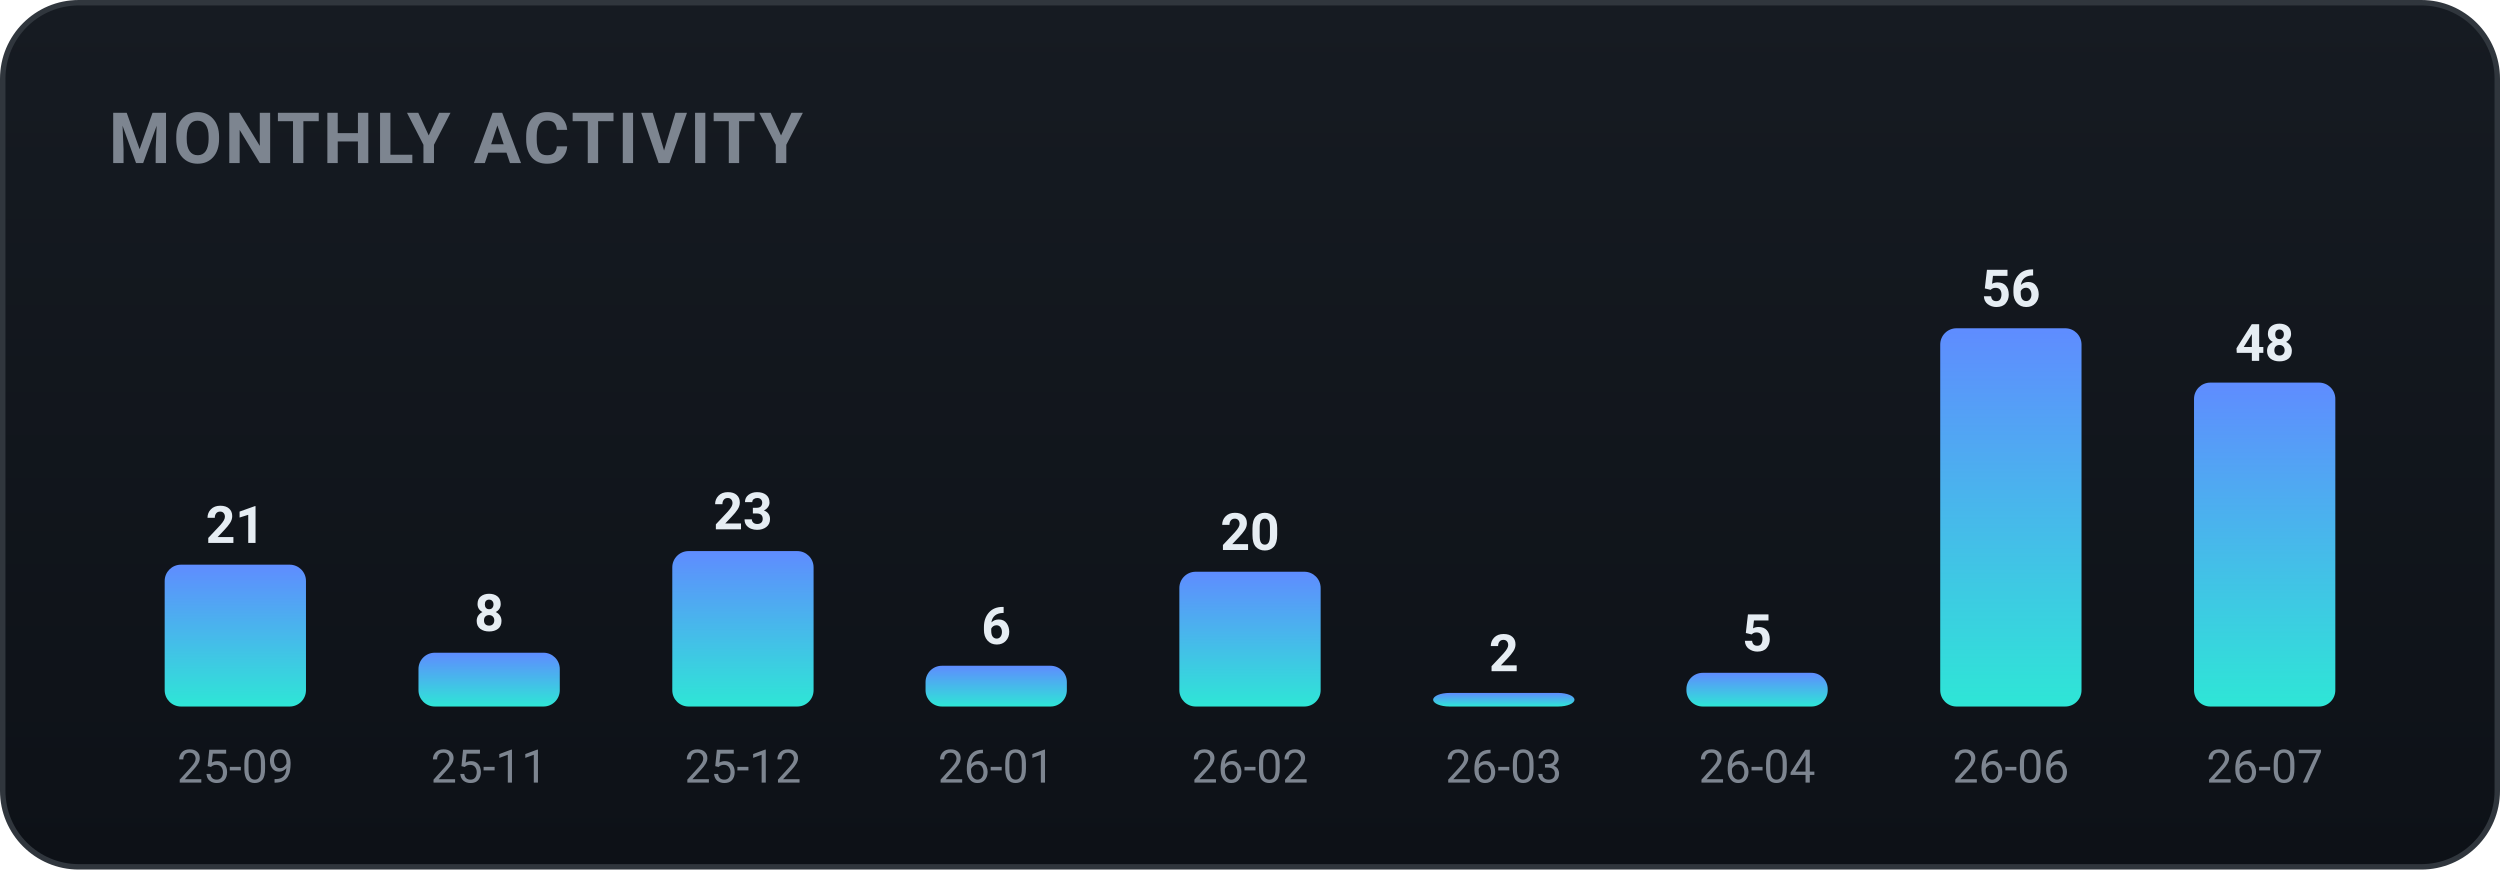
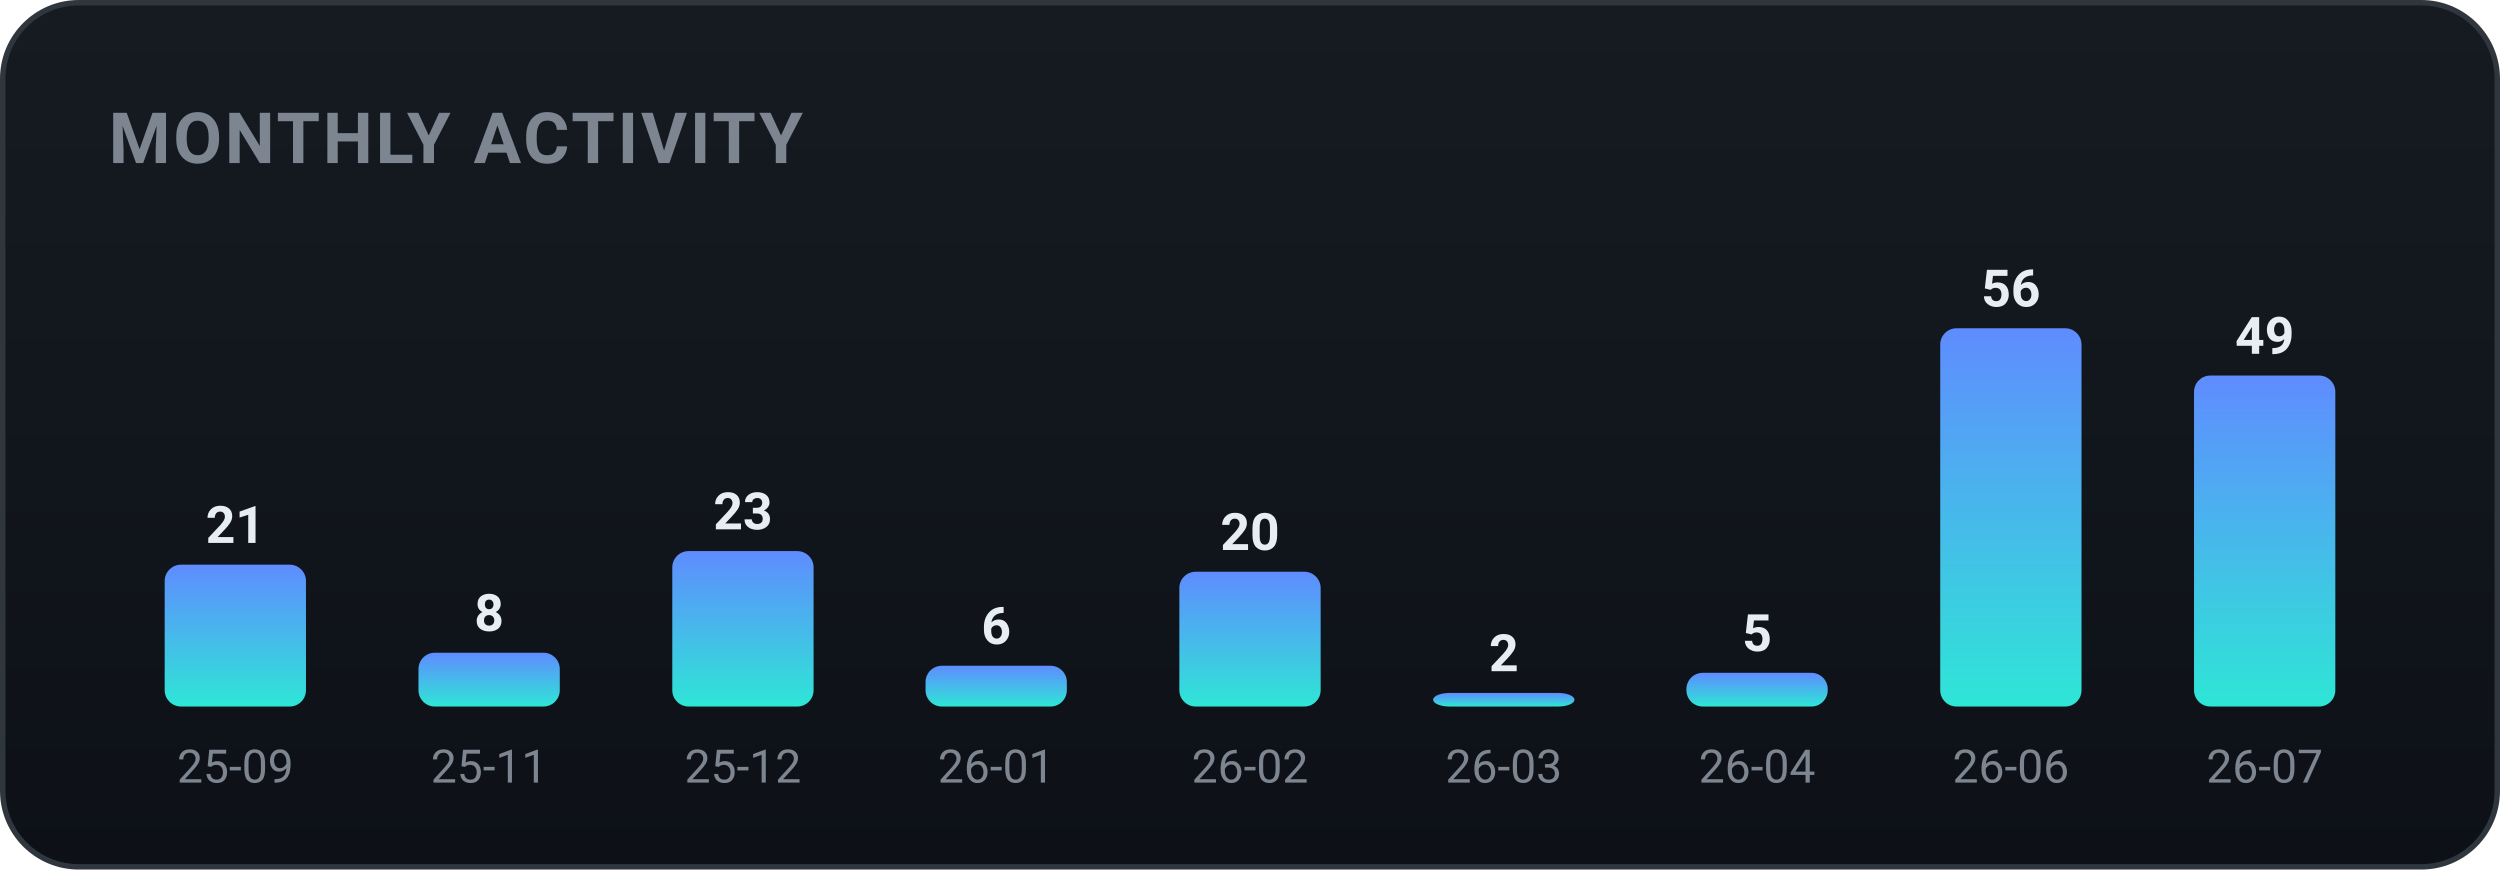
<svg xmlns="http://www.w3.org/2000/svg" width="460" height="160" viewBox="0 0 460 160" role="img" font-family="-apple-system,BlinkMacSystemFont,'Segoe UI',Roboto,'Apple SD Gothic Neo','Malgun Gothic',sans-serif">
  <defs>
    <linearGradient id="bgg" x1="0" y1="0" x2="0" y2="1">
      <stop offset="0" stop-color="#161b22" />
      <stop offset="1" stop-color="#0d1117" />
    </linearGradient>
    <linearGradient id="monthly-gradient" x1="0" y1="0" x2="0" y2="1">
      <stop offset="0%" stop-color="#5f8cff" />
      <stop offset="100%" stop-color="#2ee6d6" />
    </linearGradient>
  </defs>
  <rect x="0.5" y="0.5" width="459" height="159" rx="14" fill="url(#bgg)" stroke="#30363d" />
  <text x="20" y="30" font-family="-apple-system,BlinkMacSystemFont,'Segoe UI',Roboto,'Apple SD Gothic Neo','Malgun Gothic',sans-serif" font-size="13" font-weight="700" fill="#7d8590" letter-spacing="0.5">MONTHLY ACTIVITY</text>
  <rect x="30.3" y="103.9" width="26.0" height="26.1" rx="3" fill="url(#monthly-gradient)" />
  <text x="43.3" y="99.9" text-anchor="middle" font-size="9.5" font-weight="700" fill="#e6edf3">21</text>
  <text x="43.3" y="144.0" text-anchor="middle" font-size="8.5" fill="#7d8590">25-09</text>
  <rect x="77.0" y="120.1" width="26.0" height="9.9" rx="3" fill="url(#monthly-gradient)" />
  <text x="90.0" y="116.1" text-anchor="middle" font-size="9.5" font-weight="700" fill="#e6edf3">8</text>
  <text x="90.0" y="144.0" text-anchor="middle" font-size="8.5" fill="#7d8590">25-11</text>
  <rect x="123.7" y="101.4" width="26.0" height="28.6" rx="3" fill="url(#monthly-gradient)" />
  <text x="136.7" y="97.4" text-anchor="middle" font-size="9.5" font-weight="700" fill="#e6edf3">23</text>
  <text x="136.7" y="144.0" text-anchor="middle" font-size="8.5" fill="#7d8590">25-12</text>
  <rect x="170.3" y="122.5" width="26.0" height="7.5" rx="3" fill="url(#monthly-gradient)" />
  <text x="183.3" y="118.5" text-anchor="middle" font-size="9.5" font-weight="700" fill="#e6edf3">6</text>
  <text x="183.3" y="144.0" text-anchor="middle" font-size="8.5" fill="#7d8590">26-01</text>
  <rect x="217.0" y="105.2" width="26.0" height="24.8" rx="3" fill="url(#monthly-gradient)" />
  <text x="230.0" y="101.2" text-anchor="middle" font-size="9.5" font-weight="700" fill="#e6edf3">20</text>
  <text x="230.0" y="144.0" text-anchor="middle" font-size="8.5" fill="#7d8590">26-02</text>
  <rect x="263.7" y="127.5" width="26.0" height="2.5" rx="3" fill="url(#monthly-gradient)" />
  <text x="276.7" y="123.5" text-anchor="middle" font-size="9.5" font-weight="700" fill="#e6edf3">2</text>
  <text x="276.7" y="144.0" text-anchor="middle" font-size="8.5" fill="#7d8590">26-03</text>
  <rect x="310.3" y="123.8" width="26.0" height="6.2" rx="3" fill="url(#monthly-gradient)" />
  <text x="323.3" y="119.8" text-anchor="middle" font-size="9.5" font-weight="700" fill="#e6edf3">5</text>
  <text x="323.3" y="144.0" text-anchor="middle" font-size="8.5" fill="#7d8590">26-04</text>
  <rect x="357.0" y="60.4" width="26.0" height="69.6" rx="3" fill="url(#monthly-gradient)" />
  <text x="370.0" y="56.4" text-anchor="middle" font-size="9.5" font-weight="700" fill="#e6edf3">56</text>
  <text x="370.0" y="144.0" text-anchor="middle" font-size="8.5" fill="#7d8590">26-06</text>
-   <rect x="403.7" y="70.4" width="26.0" height="59.6" rx="3" fill="url(#monthly-gradient)" />
-   <text x="416.7" y="66.4" text-anchor="middle" font-size="9.5" font-weight="700" fill="#e6edf3">48</text>
+   <rect x="403.7" y="69.1" width="26.0" height="60.9" rx="3" fill="url(#monthly-gradient)" />
+   <text x="416.7" y="65.1" text-anchor="middle" font-size="9.5" font-weight="700" fill="#e6edf3">49</text>
  <text x="416.7" y="144.0" text-anchor="middle" font-size="8.5" fill="#7d8590">26-07</text>
</svg>
